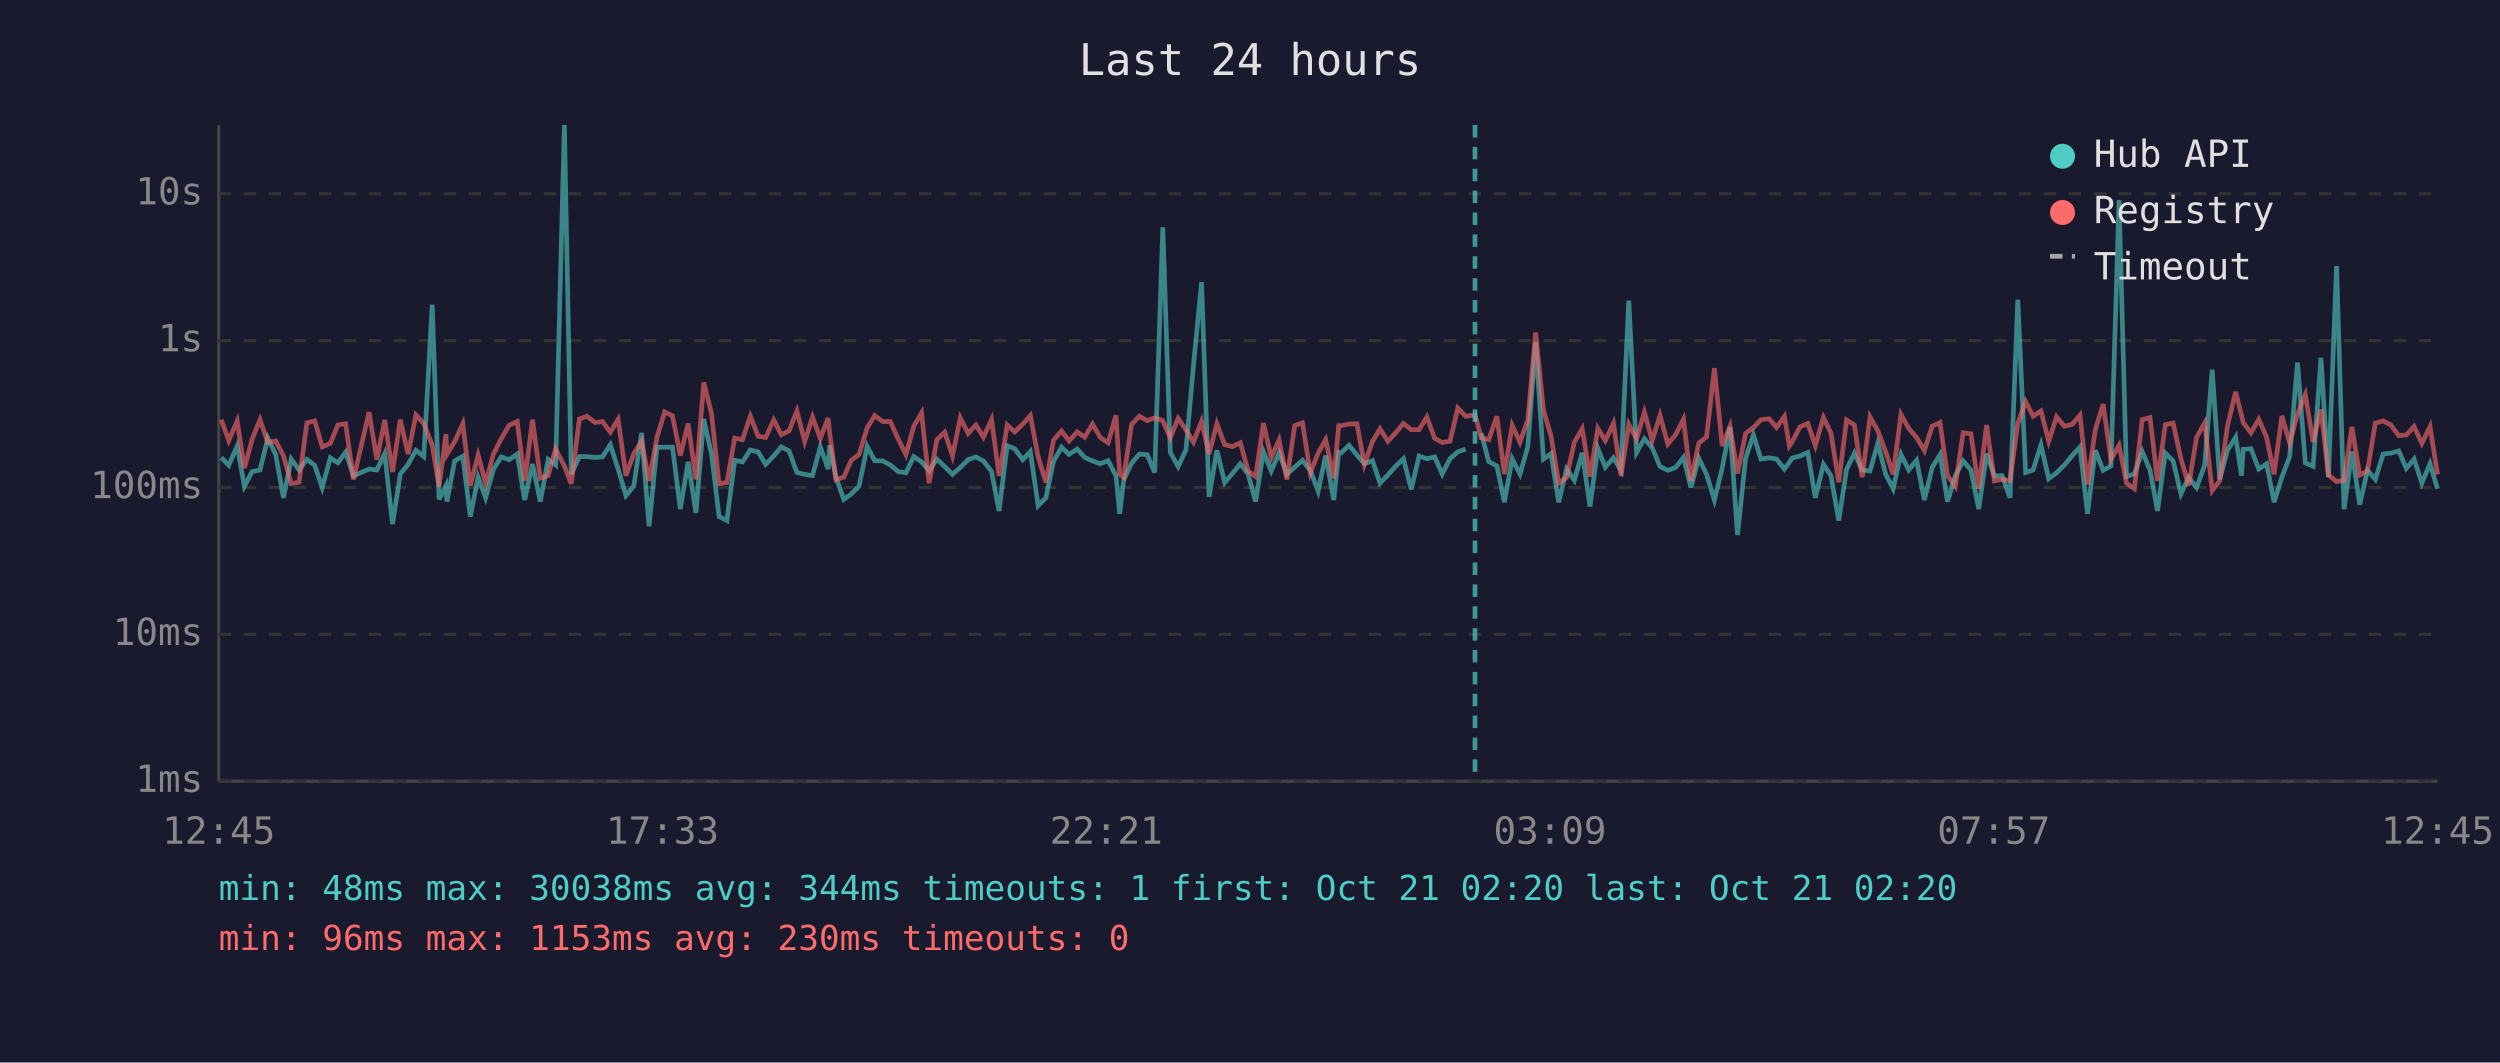
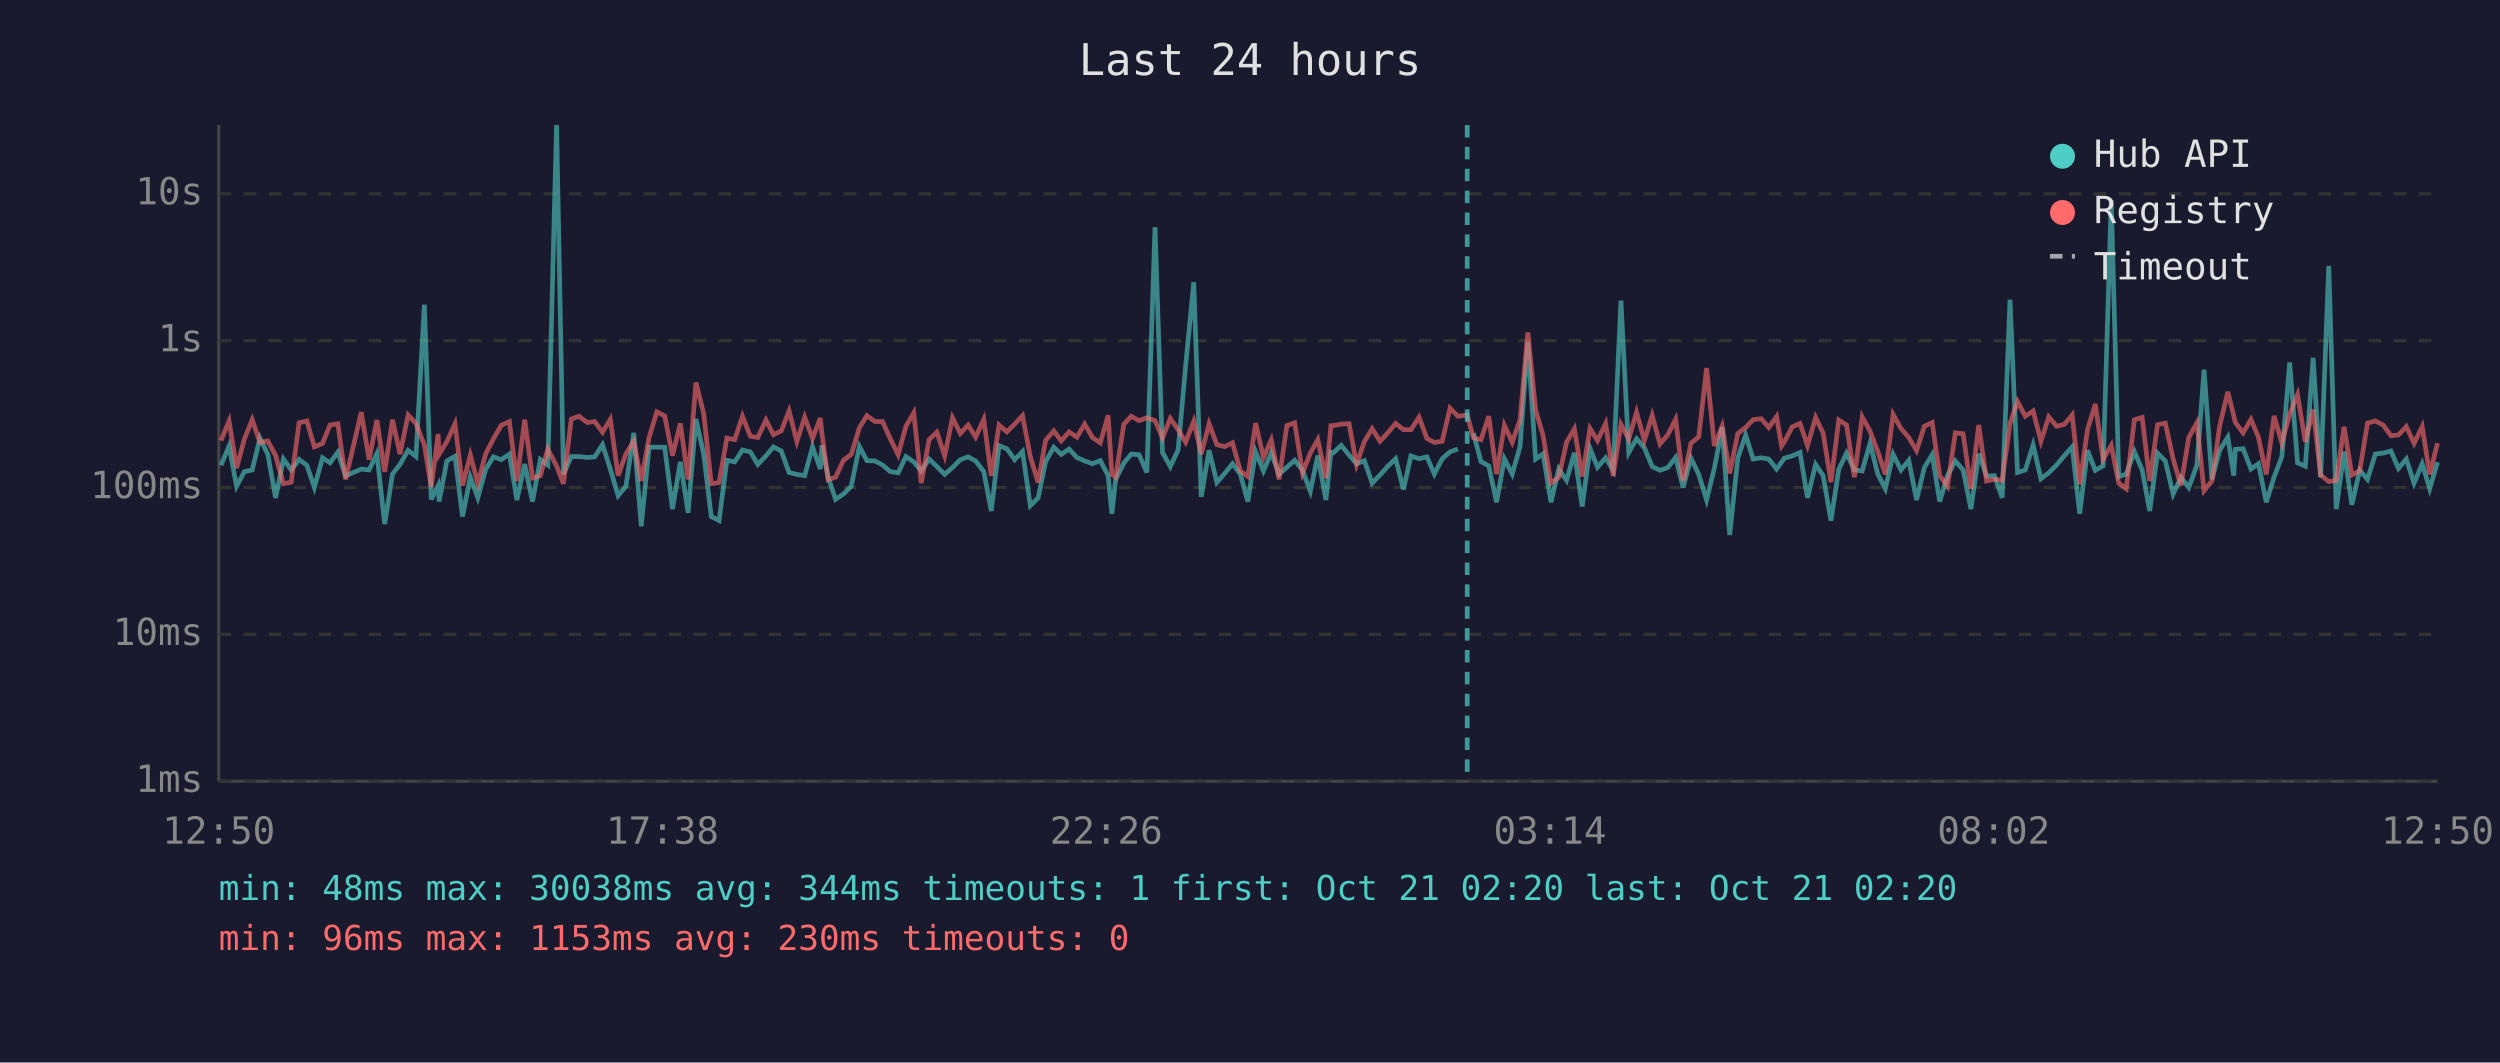
<svg xmlns="http://www.w3.org/2000/svg" viewBox="0 0 800 340" font-family="monospace" font-size="12">
  <rect width="800" height="340" fill="#1a1a2e" />
  <text x="400" y="24" fill="#e0e0e0" font-size="14" text-anchor="middle">Last 24 hours</text>
  <line x1="70" y1="40" x2="70" y2="250" stroke="#444" stroke-width="1" />
  <line x1="70" y1="250" x2="780" y2="250" stroke="#444" stroke-width="1" />
  <line x1="70" y1="250" x2="780" y2="250" stroke="#333" stroke-width="1" stroke-dasharray="4" />
  <text x="65" y="250" fill="#888" text-anchor="end" dominant-baseline="middle">1ms</text>
  <line x1="70" y1="203" x2="780" y2="203" stroke="#333" stroke-width="1" stroke-dasharray="4" />
  <text x="65" y="203" fill="#888" text-anchor="end" dominant-baseline="middle">10ms</text>
  <line x1="70" y1="156" x2="780" y2="156" stroke="#333" stroke-width="1" stroke-dasharray="4" />
  <text x="65" y="156" fill="#888" text-anchor="end" dominant-baseline="middle">100ms</text>
  <line x1="70" y1="109" x2="780" y2="109" stroke="#333" stroke-width="1" stroke-dasharray="4" />
  <text x="65" y="109" fill="#888" text-anchor="end" dominant-baseline="middle">1s</text>
  <line x1="70" y1="62" x2="780" y2="62" stroke="#333" stroke-width="1" stroke-dasharray="4" />
  <text x="65" y="62" fill="#888" text-anchor="end" dominant-baseline="middle">10s</text>
-   <text x="70" y="270" fill="#888" text-anchor="middle">12:45</text>
-   <text x="212" y="270" fill="#888" text-anchor="middle">17:33</text>
-   <text x="354" y="270" fill="#888" text-anchor="middle">22:21</text>
-   <text x="496" y="270" fill="#888" text-anchor="middle">03:09</text>
-   <text x="638" y="270" fill="#888" text-anchor="middle">07:57</text>
-   <text x="780" y="270" fill="#888" text-anchor="middle">12:45</text>
-   <polyline points="70.8,146.4 73.2,148.9 75.9,142.7 78.2,155.6 80.7,150.9 83.2,150.4 85.7,140.2 88.2,145.4 90.7,159.3 93.2,146.9 95.7,150.4 98.2,147.0 100.7,148.9 103.1,156.0 105.7,146.5 108.1,148.1 110.6,144.7 113.1,152.3 118.1,150.1 120.6,150.4 123.1,145.2 125.6,167.7 128.1,151.7 130.6,148.6 133.1,144.1 135.6,146.1 138.3,97.5 140.5,159.8 142.7,155.4 143.0,160.5 145.5,147.5 148.1,146.0 150.5,165.3 153.0,152.7 155.4,159.3 157.9,150.2 160.4,146.2 162.9,147.1 165.5,145.3 167.9,160.0 170.4,148.5 172.9,160.5 175.4,147.0 177.8,148.8 180.6,40.0 182.8,151.7 185.4,146.1 187.8,146.1 190.4,146.4 192.8,146.2 195.3,142.3 197.8,150.1 200.3,158.6 202.8,155.6 205.3,138.5 207.7,168.4 210.2,143.1 212.7,143.1 215.2,143.1 217.7,162.9 220.2,147.8 222.7,164.1 225.2,134.1 227.7,145.4 230.1,165.3 232.6,166.6 235.1,147.3 237.6,147.8 240.1,144.0 242.6,144.6 245.0,148.6 247.6,145.9 250.0,143.0 252.5,144.3 255.0,151.2 257.5,151.8 260.0,152.2 262.5,143.0 265.0,150.1 265.5,142.5 267.5,152.7 270.0,159.8 272.4,158.1 274.9,155.6 277.5,142.9 279.9,147.4 282.5,147.5 284.9,148.8 287.4,150.9 289.9,151.3 292.4,146.1 294.9,147.8 297.3,150.7 299.8,146.9 302.3,149.3 304.8,151.8 307.3,149.6 309.8,147.1 312.3,146.2 314.7,147.5 317.3,150.9 319.7,163.5 322.3,142.6 324.7,143.6 327.3,147.1 329.7,144.5 332.2,161.8 334.7,159.3 337.1,147.7 339.7,143.1 342.1,145.4 344.7,143.7 347.1,146.4 349.6,147.5 352.1,148.4 354.6,147.4 357.1,152.2 358.3,164.4 359.6,153.5 362.1,148.2 364.6,145.3 367.1,145.5 369.5,151.2 372.1,72.7 374.5,144.8 377.0,149.3 379.5,144.0 381.9,117.1 384.5,90.3 386.9,159.0 389.4,144.1 391.9,154.4 394.4,151.5 396.9,148.4 399.4,151.7 401.8,160.5 404.3,144.6 406.8,150.7 409.3,144.9 411.8,151.8 414.3,149.5 416.8,147.3 419.3,150.5 421.8,157.2 424.2,145.8 426.8,160.0 428.4,144.7 429.2,144.9 431.7,142.5 434.2,145.6 436.6,148.4 439.2,147.4 441.6,154.6 444.1,152.0 446.6,149.2 449.1,146.8 451.6,156.6 454.1,145.9 456.6,146.8 459.1,146.2 461.5,151.7 464.0,146.8 466.5,144.6 469.0,143.7" fill="none" stroke="#4ecdc4" stroke-width="1.5" opacity="0.6" />
-   <polyline points="474.0,138.6 476.4,147.7 479.0,149.1 481.4,160.7 483.9,146.8 486.4,151.7 488.9,143.0 491.4,109.5 493.9,146.9 496.3,145.2 498.8,160.7 501.3,150.1 503.8,153.7 506.3,144.9 508.8,162.1 511.3,143.5 513.7,149.5 516.3,146.5 518.7,150.5 521.2,96.2 523.7,144.8 526.2,140.4 528.7,143.3 531.2,149.3 533.7,150.5 536.2,149.6 538.7,146.4 541.1,156.0 543.6,146.6 546.1,151.8 548.6,160.0 551.1,149.8 553.6,136.7 556.0,171.2 558.6,146.6 561.1,139.2 563.5,146.9 566.1,146.5 568.5,146.9 571.0,150.1 572.6,147.9 573.5,146.6 576.0,145.9 578.5,144.8 580.9,159.3 583.5,148.6 585.9,152.2 588.4,166.6 590.9,150.2 593.4,145.0 595.9,150.4 598.4,150.7 600.9,141.9 603.4,151.7 605.8,156.4 608.3,145.4 610.8,150.4 613.3,147.3 615.8,160.0 618.3,149.6 620.8,145.5 623.2,160.5 625.7,152.2 628.2,147.5 630.7,150.4 633.2,162.9 635.7,145.2 638.2,152.3 640.7,152.2 643.2,159.3 645.7,95.9 648.2,151.2 650.6,150.4 653.1,142.4 655.6,153.2 658.1,151.3 660.6,148.8 663.1,145.8 665.6,143.0 668.0,164.4 670.5,144.1 673.0,150.5 675.5,149.1 678.1,64.0 680.5,152.5 683.0,151.7 685.5,144.5 688.0,150.4 690.4,163.5 692.9,145.0 695.4,147.5 697.9,158.1 700.4,152.8 702.9,156.0 705.5,148.9 707.9,118.3 710.3,153.4 712.8,144.1 715.4,139.9 717.3,152.2 717.8,143.8 720.3,143.6 722.8,150.1 725.3,148.4 727.7,160.7 730.2,152.7 732.7,146.1 735.2,116.0 737.7,148.1 740.2,149.2 742.7,114.5 745.1,152.7 747.7,85.1 750.1,162.9 752.6,144.5 755.1,161.5 757.6,150.5 760.1,153.4 762.6,145.3 765.1,145.0 767.6,144.3 770.0,149.9 772.5,146.9 775.0,154.6 777.6,148.4 780.0,156.4" fill="none" stroke="#4ecdc4" stroke-width="1.5" opacity="0.6" />
-   <polyline points="70.8,134.3 73.2,141.0 75.9,134.7 78.2,149.8 80.7,140.5 83.2,134.3 85.7,141.6 88.2,141.1 90.7,145.8 93.2,154.8 95.7,154.3 98.2,135.3 100.7,134.7 103.1,143.0 105.7,141.9 108.1,136.0 110.6,135.6 113.1,153.4 118.1,131.9 120.6,147.1 123.1,134.4 125.6,151.0 128.1,134.3 130.6,145.3 133.1,132.8 135.6,135.5 138.3,142.4 140.5,155.8 142.7,138.9 143.0,145.4 145.5,141.3 148.1,135.6 150.5,155.4 153.0,145.6 155.4,154.6 157.9,145.3 160.4,140.4 162.9,136.1 165.5,134.9 167.9,153.9 170.4,134.3 172.9,153.0 175.4,152.2 177.8,143.7 180.6,149.1 182.8,154.8 185.4,134.1 187.8,133.2 190.4,135.2 192.8,134.9 195.3,138.3 197.8,134.2 200.3,152.2 202.8,145.2 205.3,141.2 207.7,153.9 210.2,140.0 212.7,131.8 215.2,133.1 217.7,145.8 220.2,135.5 222.7,153.4 225.2,122.4 227.7,132.4 230.1,154.8 232.6,154.4 235.1,140.2 237.6,140.7 240.1,133.2 242.6,139.6 245.0,140.0 247.6,134.4 250.0,139.1 252.5,137.9 255.0,131.5 257.5,141.3 260.0,133.5 262.5,140.3 265.0,133.8 265.5,138.6 267.5,153.5 270.0,152.7 272.4,147.3 274.9,145.4 277.5,136.9 279.9,133.0 282.5,134.9 284.9,134.9 287.4,140.4 289.9,145.5 292.4,136.4 294.9,132.1 297.3,154.6 299.8,140.7 302.3,138.3 304.8,145.9 307.3,133.7 309.8,138.7 312.3,136.0 314.7,139.9 317.3,134.2 319.7,152.3 322.3,136.0 324.7,138.2 327.3,135.7 329.7,133.0 332.2,146.1 334.7,154.4 337.1,140.9 339.7,137.9 342.1,141.1 344.7,138.2 347.1,139.9 349.6,135.7 352.1,140.0 354.6,141.7 357.1,132.9 358.3,151.8 359.6,152.7 362.1,135.8 364.6,133.2 367.1,134.6 369.5,133.7 372.1,134.6 374.5,140.1 377.0,133.9 379.5,137.5 381.9,141.5 384.5,134.8 386.9,145.3 389.4,135.6 391.9,142.3 394.4,142.9 396.9,141.7 399.4,150.7 401.8,152.5 404.3,135.4 406.8,146.4 409.3,140.8 411.8,153.4 414.3,136.2 416.8,135.3 419.3,151.3 421.8,145.0 424.2,140.7 426.8,153.0 428.4,136.2 429.2,136.2 431.7,135.7 434.2,135.6 436.6,148.6 439.2,141.3 441.6,137.2 444.1,141.2 446.6,138.5 449.1,135.5 451.6,137.5 454.1,137.5 456.6,133.5 459.1,140.3 461.5,141.6 464.0,141.2 466.5,130.6 469.0,133.2 472.0,132.8 474.0,140.1 476.4,140.7 479.0,133.2 481.4,151.7 483.9,136.1 486.4,141.5 488.9,134.4 491.4,106.4 493.9,131.2 496.3,139.4 498.8,154.6 501.3,152.8 503.8,141.5 506.3,137.2 508.8,152.5 511.3,137.1 513.7,141.0 516.3,135.5 518.7,152.3 521.2,135.8 523.7,140.5 526.2,131.9 528.7,141.0 531.2,132.9 533.7,142.1 536.2,139.1 538.7,134.2 541.1,153.9 543.6,141.8 546.1,139.8 548.6,117.8 551.1,142.7 553.6,136.4 556.0,151.5 558.6,138.7 561.1,136.8 563.5,134.3 566.1,134.0 568.5,136.8 571.0,133.3 572.6,142.7 573.5,141.4 576.0,136.6 578.5,135.5 580.9,142.6 583.5,133.6 585.9,138.6 588.4,154.3 590.9,134.4 593.4,136.0 595.9,152.7 598.4,133.4 600.9,137.9 603.4,144.5 605.8,151.8 608.3,132.6 610.8,137.1 613.3,140.0 615.8,144.2 618.3,136.4 620.8,135.2 623.2,152.2 625.7,155.6 628.2,138.5 630.7,138.8 633.2,156.4 635.7,136.0 638.2,153.9 640.7,153.4 643.2,153.7 645.7,135.5 648.2,128.5 650.6,133.2 653.1,131.5 655.6,141.2 658.1,133.4 660.6,136.4 663.1,135.8 665.6,132.8 668.0,155.0 670.5,137.5 673.0,129.3 675.5,147.0 678.1,142.5 680.5,154.6 683.0,156.4 685.5,134.3 688.0,133.6 690.4,153.9 692.9,135.9 695.4,135.4 697.9,146.8 700.4,155.4 702.9,140.0 705.5,135.3 707.9,157.0 710.3,153.9 712.8,136.3 715.4,125.4 717.3,133.0 717.8,135.2 720.3,138.5 722.8,134.2 725.3,139.9 727.7,151.8 730.2,133.1 732.7,141.8 735.2,132.5 737.7,126.3 740.2,141.4 742.7,131.0 745.1,152.0 747.7,154.1 750.1,153.7 752.6,136.6 755.1,152.0 757.6,150.7 760.1,135.4 762.6,134.7 765.1,136.0 767.6,139.4 770.0,139.2 772.5,136.5 775.0,141.9 777.6,136.5 780.0,151.8" fill="none" stroke="#ff6b6b" stroke-width="1.5" opacity="0.6" />
-   <line x1="472.0" y1="40" x2="472.0" y2="250" stroke="#4ecdc4" stroke-width="1.5" stroke-dasharray="4,3" opacity="0.7" />
+   <text x="70" y="270" fill="#888" text-anchor="middle">12:50</text>
+   <text x="212" y="270" fill="#888" text-anchor="middle">17:38</text>
+   <text x="354" y="270" fill="#888" text-anchor="middle">22:26</text>
+   <text x="496" y="270" fill="#888" text-anchor="middle">03:14</text>
+   <text x="638" y="270" fill="#888" text-anchor="middle">08:02</text>
+   <text x="780" y="270" fill="#888" text-anchor="middle">12:50</text>
+   <polyline points="70.7,148.9 73.3,142.7 75.7,155.6 78.2,150.9 80.7,150.4 83.2,140.2 85.7,145.4 88.2,159.3 90.7,146.9 93.2,150.4 95.7,147.0 98.2,148.9 100.6,156.0 103.2,146.5 105.6,148.1 108.1,144.7 110.6,152.3 115.6,150.1 118.1,150.4 120.6,145.2 123.1,167.7 125.6,151.7 128.0,148.6 130.6,144.1 133.1,146.1 135.8,97.5 138.0,159.8 140.2,155.4 140.5,160.5 143.0,147.5 145.6,146.0 148.0,165.3 150.5,152.7 152.9,159.3 155.4,150.2 157.9,146.2 160.4,147.1 163.0,145.3 165.4,160.0 167.9,148.5 170.4,160.5 172.9,147.0 175.3,148.8 178.1,40.0 180.3,151.7 182.8,146.1 185.3,146.1 187.9,146.4 190.3,146.2 192.8,142.3 195.3,150.1 197.8,158.6 200.3,155.6 202.8,138.5 205.2,168.4 207.7,143.1 210.2,143.1 212.7,143.1 215.2,162.9 217.7,147.8 220.2,164.1 222.7,134.1 225.2,145.4 227.6,165.3 230.1,166.6 232.6,147.3 235.1,147.8 237.6,144.0 240.1,144.6 242.5,148.6 245.1,145.9 247.5,143.0 250.0,144.3 252.5,151.2 255.0,151.8 257.5,152.2 260.0,143.0 262.5,150.1 263.0,142.5 265.0,152.7 267.4,159.8 269.9,158.1 272.4,155.6 275.0,142.9 277.4,147.4 280.0,147.5 282.4,148.8 284.9,150.9 287.4,151.3 289.9,146.1 292.4,147.8 294.8,150.7 297.3,146.9 299.8,149.3 302.3,151.8 304.8,149.6 307.3,147.1 309.8,146.2 312.2,147.5 314.8,150.9 317.2,163.5 319.7,142.6 322.2,143.6 324.7,147.1 327.2,144.5 329.7,161.8 332.2,159.3 334.6,147.7 337.2,143.1 339.6,145.4 342.1,143.7 344.6,146.4 347.1,147.5 349.6,148.4 352.1,147.4 354.6,152.2 355.8,164.4 357.0,153.5 359.6,148.2 362.0,145.3 364.5,145.5 367.0,151.2 369.6,72.7 372.0,144.8 374.5,149.3 377.0,144.0 379.4,117.1 382.0,90.3 384.4,159.0 386.9,144.1 389.4,154.4 391.9,151.5 394.4,148.4 396.9,151.7 399.3,160.5 401.8,144.6 404.3,150.7 406.8,144.9 409.3,151.8 411.8,149.5 414.3,147.3 416.8,150.5 419.3,157.2 421.7,145.8 424.3,160.0 425.9,144.7 426.7,144.9 429.2,142.5 431.7,145.6 434.1,148.4 436.6,147.4 439.1,154.6 441.6,152.0 444.1,149.2 446.6,146.8 449.1,156.6 451.5,145.9 454.1,146.8 456.6,146.2 459.0,151.7 461.5,146.8 464.0,144.6 466.5,143.7" fill="none" stroke="#4ecdc4" stroke-width="1.5" opacity="0.6" />
+   <polyline points="471.5,138.6 473.9,147.7 476.4,149.1 478.9,160.7 481.4,146.8 483.9,151.7 486.4,143.0 488.9,109.5 491.4,146.9 493.8,145.2 496.3,160.7 498.8,150.1 501.3,153.7 503.8,144.9 506.3,162.1 508.8,143.5 511.2,149.5 513.8,146.5 516.2,150.5 518.7,96.2 521.2,144.8 523.7,140.4 526.2,143.3 528.7,149.3 531.2,150.5 533.7,149.6 536.2,146.4 538.6,156.0 541.1,146.6 543.6,151.8 546.1,160.0 548.6,149.8 551.1,136.7 553.5,171.2 556.1,146.6 558.6,139.2 561.0,146.9 563.6,146.5 566.0,146.9 568.5,150.1 570.1,147.9 571.0,146.6 573.5,145.9 576.0,144.8 578.4,159.3 581.0,148.6 583.4,152.2 585.9,166.6 588.4,150.2 590.9,145.0 593.4,150.4 595.9,150.7 598.4,141.9 600.9,151.7 603.3,156.4 605.8,145.4 608.3,150.4 610.8,147.3 613.3,160.0 615.8,149.6 618.3,145.5 620.7,160.5 623.2,152.2 625.7,147.5 628.2,150.4 630.7,162.9 633.2,145.2 635.7,152.3 638.2,152.2 640.7,159.3 643.2,95.9 645.6,151.2 648.1,150.4 650.6,142.4 653.1,153.2 655.6,151.3 658.1,148.8 660.6,145.8 663.1,143.0 665.5,164.4 668.0,144.1 670.5,150.5 673.0,149.1 675.6,64.0 678.0,152.5 680.4,151.7 683.0,144.5 685.5,150.4 687.9,163.5 690.4,145.0 692.9,147.5 695.4,158.1 697.9,152.8 700.4,156.0 703.0,148.9 705.3,118.3 707.8,153.4 710.3,144.1 712.9,139.9 714.8,152.2 715.3,143.8 717.8,143.6 720.3,150.1 722.7,148.4 725.2,160.7 727.7,152.7 730.2,146.1 732.7,116.0 735.2,148.1 737.7,149.2 740.2,114.5 742.6,152.7 745.2,85.1 747.6,162.9 750.1,144.5 752.6,161.5 755.1,150.5 757.6,153.4 760.1,145.3 762.6,145.0 765.1,144.3 767.5,149.9 770.0,146.9 772.5,154.6 775.1,148.4 777.5,156.4 780.0,147.9" fill="none" stroke="#4ecdc4" stroke-width="1.5" opacity="0.6" />
+   <polyline points="70.7,141.0 73.3,134.7 75.7,149.8 78.2,140.5 80.7,134.3 83.2,141.6 85.7,141.1 88.2,145.8 90.7,154.8 93.2,154.3 95.7,135.3 98.2,134.7 100.6,143.0 103.2,141.9 105.6,136.0 108.1,135.6 110.6,153.4 115.6,131.9 118.1,147.1 120.6,134.4 123.1,151.0 125.6,134.3 128.0,145.3 130.6,132.8 133.1,135.5 135.8,142.4 138.0,155.8 140.2,138.9 140.5,145.4 143.0,141.3 145.6,135.6 148.0,155.4 150.5,145.6 152.9,154.6 155.4,145.3 157.9,140.4 160.4,136.1 163.0,134.9 165.4,153.9 167.9,134.3 170.4,153.0 172.9,152.2 175.3,143.7 178.1,149.1 180.3,154.8 182.8,134.1 185.3,133.2 187.9,135.2 190.3,134.9 192.8,138.3 195.3,134.2 197.8,152.2 200.3,145.2 202.8,141.2 205.2,153.9 207.7,140.0 210.2,131.8 212.7,133.1 215.2,145.8 217.7,135.5 220.2,153.4 222.7,122.4 225.2,132.4 227.6,154.8 230.1,154.4 232.6,140.2 235.1,140.7 237.6,133.2 240.1,139.6 242.5,140.0 245.1,134.4 247.5,139.1 250.0,137.9 252.5,131.5 255.0,141.3 257.5,133.5 260.0,140.3 262.5,133.8 263.0,138.6 265.0,153.5 267.4,152.7 269.9,147.3 272.4,145.4 275.0,136.9 277.4,133.0 280.0,134.9 282.4,134.9 284.9,140.4 287.4,145.5 289.9,136.4 292.4,132.1 294.8,154.6 297.3,140.7 299.8,138.3 302.3,145.9 304.8,133.7 307.3,138.7 309.8,136.0 312.2,139.9 314.8,134.2 317.2,152.3 319.7,136.0 322.2,138.2 324.7,135.7 327.2,133.0 329.7,146.1 332.2,154.4 334.6,140.9 337.2,137.9 339.6,141.1 342.1,138.2 344.6,139.9 347.1,135.7 349.6,140.0 352.1,141.7 354.6,132.9 355.8,151.8 357.0,152.7 359.6,135.8 362.0,133.2 364.5,134.6 367.0,133.7 369.6,134.6 372.0,140.1 374.5,133.9 377.0,137.5 379.4,141.5 382.0,134.8 384.4,145.3 386.9,135.6 389.4,142.3 391.9,142.9 394.4,141.7 396.9,150.7 399.3,152.5 401.8,135.4 404.3,146.4 406.8,140.8 409.3,153.4 411.8,136.2 414.3,135.3 416.8,151.3 419.3,145.0 421.7,140.7 424.3,153.0 425.9,136.2 426.7,136.2 429.2,135.7 431.7,135.6 434.1,148.6 436.6,141.3 439.1,137.2 441.6,141.2 444.1,138.5 446.6,135.5 449.1,137.5 451.5,137.5 454.1,133.5 456.6,140.3 459.0,141.6 461.5,141.2 464.0,130.6 466.5,133.2 469.5,132.8 471.5,140.1 473.9,140.7 476.4,133.2 478.9,151.7 481.4,136.1 483.9,141.5 486.4,134.4 488.9,106.4 491.4,131.2 493.8,139.4 496.3,154.6 498.8,152.8 501.3,141.5 503.8,137.2 506.3,152.5 508.8,137.1 511.2,141.0 513.8,135.5 516.2,152.3 518.7,135.8 521.2,140.5 523.7,131.9 526.2,141.0 528.7,132.9 531.2,142.1 533.7,139.1 536.2,134.2 538.6,153.9 541.1,141.8 543.6,139.8 546.1,117.8 548.6,142.7 551.1,136.4 553.5,151.5 556.1,138.7 558.6,136.8 561.0,134.3 563.6,134.0 566.0,136.8 568.5,133.3 570.1,142.7 571.0,141.4 573.5,136.6 576.0,135.5 578.4,142.6 581.0,133.6 583.4,138.6 585.9,154.3 588.4,134.4 590.9,136.0 593.4,152.7 595.9,133.4 598.4,137.9 600.9,144.5 603.3,151.8 605.8,132.6 608.3,137.1 610.8,140.0 613.3,144.2 615.8,136.4 618.3,135.2 620.7,152.2 623.2,155.6 625.7,138.5 628.2,138.8 630.7,156.4 633.2,136.0 635.7,153.9 638.2,153.4 640.7,153.7 643.2,135.5 645.6,128.5 648.1,133.2 650.6,131.5 653.1,141.2 655.6,133.4 658.1,136.4 660.6,135.8 663.1,132.8 665.5,155.0 668.0,137.5 670.5,129.3 673.0,147.0 675.6,142.5 678.0,154.6 680.4,156.4 683.0,134.3 685.5,133.6 687.9,153.9 690.4,135.9 692.9,135.4 695.4,146.8 697.9,155.4 700.4,140.0 703.0,135.3 705.3,157.0 707.8,153.9 710.3,136.3 712.9,125.4 714.8,133.0 715.3,135.2 717.8,138.5 720.3,134.2 722.7,139.9 725.2,151.8 727.7,133.1 730.2,141.8 732.7,132.5 735.2,126.3 737.7,141.4 740.2,131.0 742.6,152.0 745.2,154.1 747.6,153.7 750.1,136.6 752.6,152.0 755.1,150.7 757.6,135.4 760.1,134.7 762.6,136.0 765.1,139.4 767.5,139.2 770.0,136.5 772.5,141.9 775.1,136.5 777.5,151.8 780.0,141.8" fill="none" stroke="#ff6b6b" stroke-width="1.5" opacity="0.6" />
+   <line x1="469.5" y1="40" x2="469.5" y2="250" stroke="#4ecdc4" stroke-width="1.5" stroke-dasharray="4,3" opacity="0.7" />
  <circle cx="660" cy="50" r="4" fill="#4ecdc4" />
  <text x="670" y="50" fill="#e0e0e0" dominant-baseline="middle">Hub API</text>
  <circle cx="660" cy="68" r="4" fill="#ff6b6b" />
  <text x="670" y="68" fill="#e0e0e0" dominant-baseline="middle">Registry</text>
  <line x1="656" y1="82" x2="664" y2="82" stroke="#e0e0e0" stroke-width="1.5" stroke-dasharray="4,3" opacity="0.7" />
  <text x="670" y="86" fill="#e0e0e0" dominant-baseline="middle">Timeout</text>
  <text x="70" y="288" fill="#4ecdc4" font-size="11">min: 48ms  max: 30038ms  avg: 344ms  timeouts: 1  first: Oct 21 02:20  last: Oct 21 02:20</text>
  <text x="70" y="304" fill="#ff6b6b" font-size="11">min: 96ms  max: 1153ms  avg: 230ms  timeouts: 0</text>
</svg>
